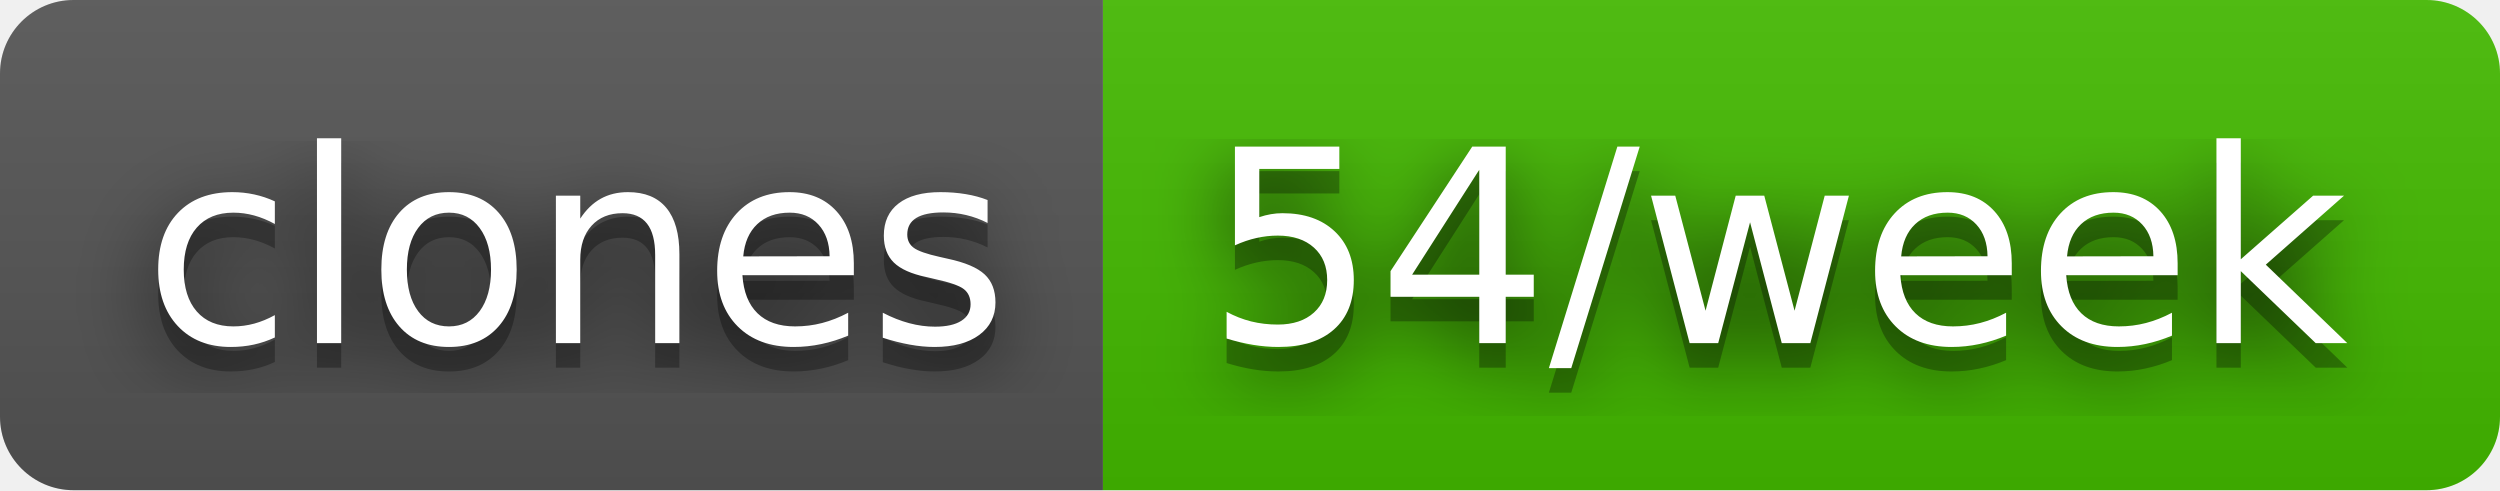
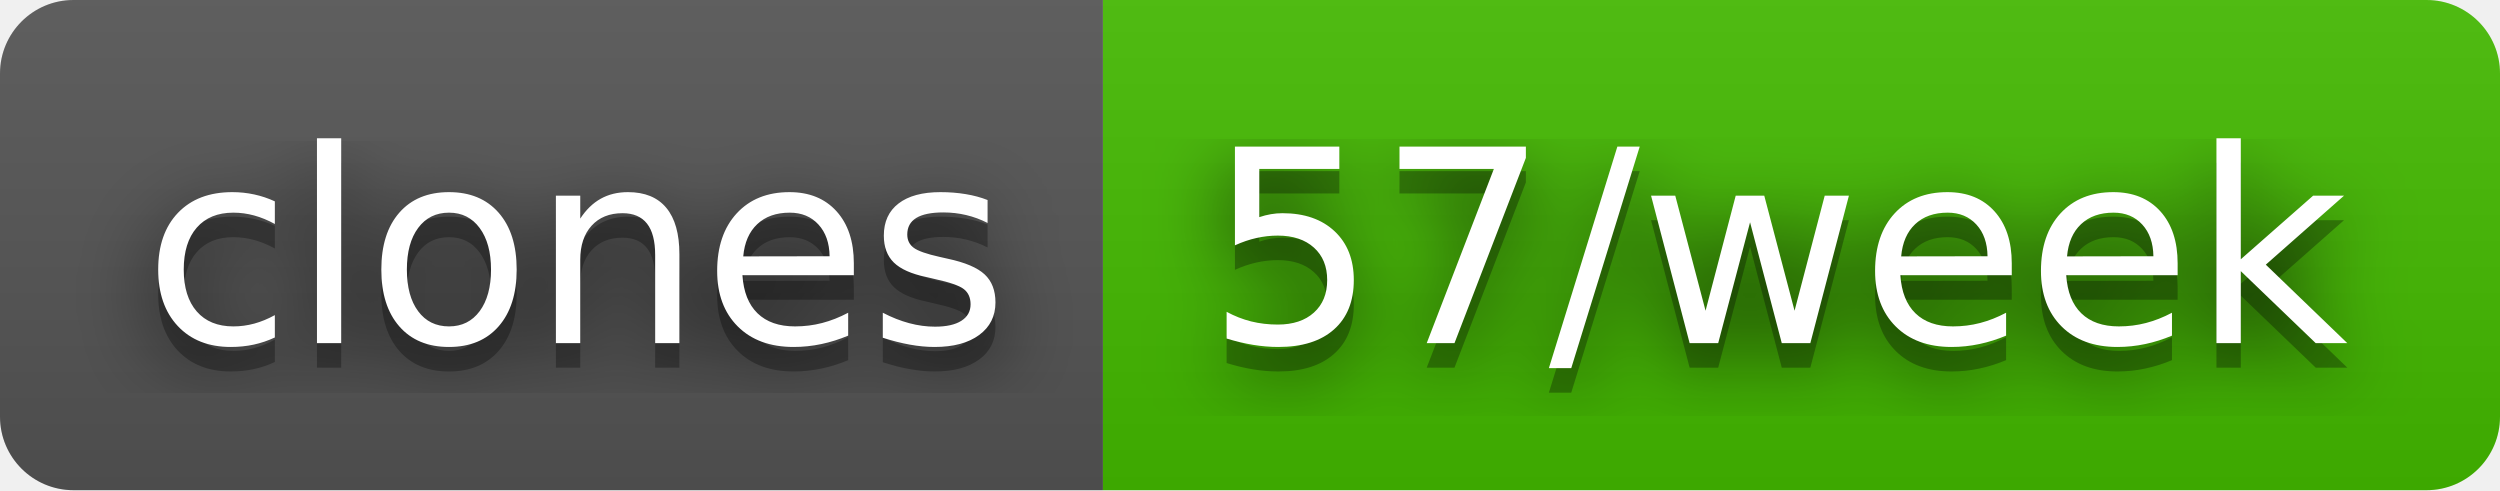
- <svg xmlns="http://www.w3.org/2000/svg" width="102" height="20" role="img" aria-label="clones: 54/week">
+ <svg xmlns="http://www.w3.org/2000/svg" width="102" height="20" role="img" aria-label="clones: 57/week">
  <filter id="blur">
    <feGaussianBlur stdDeviation="16" />
  </filter>
  <linearGradient id="s" x2="0" y2="100%">
    <stop offset="0" stop-color="#bbb" stop-opacity=".1" />
    <stop offset="1" stop-opacity=".1" />
  </linearGradient>
  <clipPath id="r">
    <rect width="102" height="20" rx="3" />
  </clipPath>
  <g clip-path="url(#r)">
    <rect width="45" height="20" fill="#555" />
    <rect x="45" width="57" height="20" fill="#4b0" />
    <rect width="102" height="20" fill="url(#s)" />
  </g>
  <g fill="#fff" text-anchor="middle" font-family="Verdana,Geneva,DejaVu Sans,sans-serif" text-rendering="geometricPrecision" font-size="110">
    <g transform="scale(.1)">
      <g aria-hidden="true" fill="#010101">
        <text x="235" y="150" fill-opacity=".8" filter="url(#blur)" textLength="350">clones</text>
        <text x="235" y="150" fill-opacity=".3" textLength="350">clones</text>
      </g>
      <text x="235" y="140" textLength="350">clones</text>
    </g>
    <g transform="scale(.1)">
      <g aria-hidden="true" fill="#010101">
-         <text x="725" y="150" fill-opacity=".8" filter="url(#blur)" textLength="470">54/week</text>
-         <text x="725" y="150" fill-opacity=".3" textLength="470">54/week</text>
+         <text x="725" y="150" fill-opacity=".8" filter="url(#blur)" textLength="470">57/week</text>
+         <text x="725" y="150" fill-opacity=".3" textLength="470">57/week</text>
      </g>
-       <text x="725" y="140" textLength="470">54/week</text>
+       <text x="725" y="140" textLength="470">57/week</text>
    </g>
  </g>
</svg>
